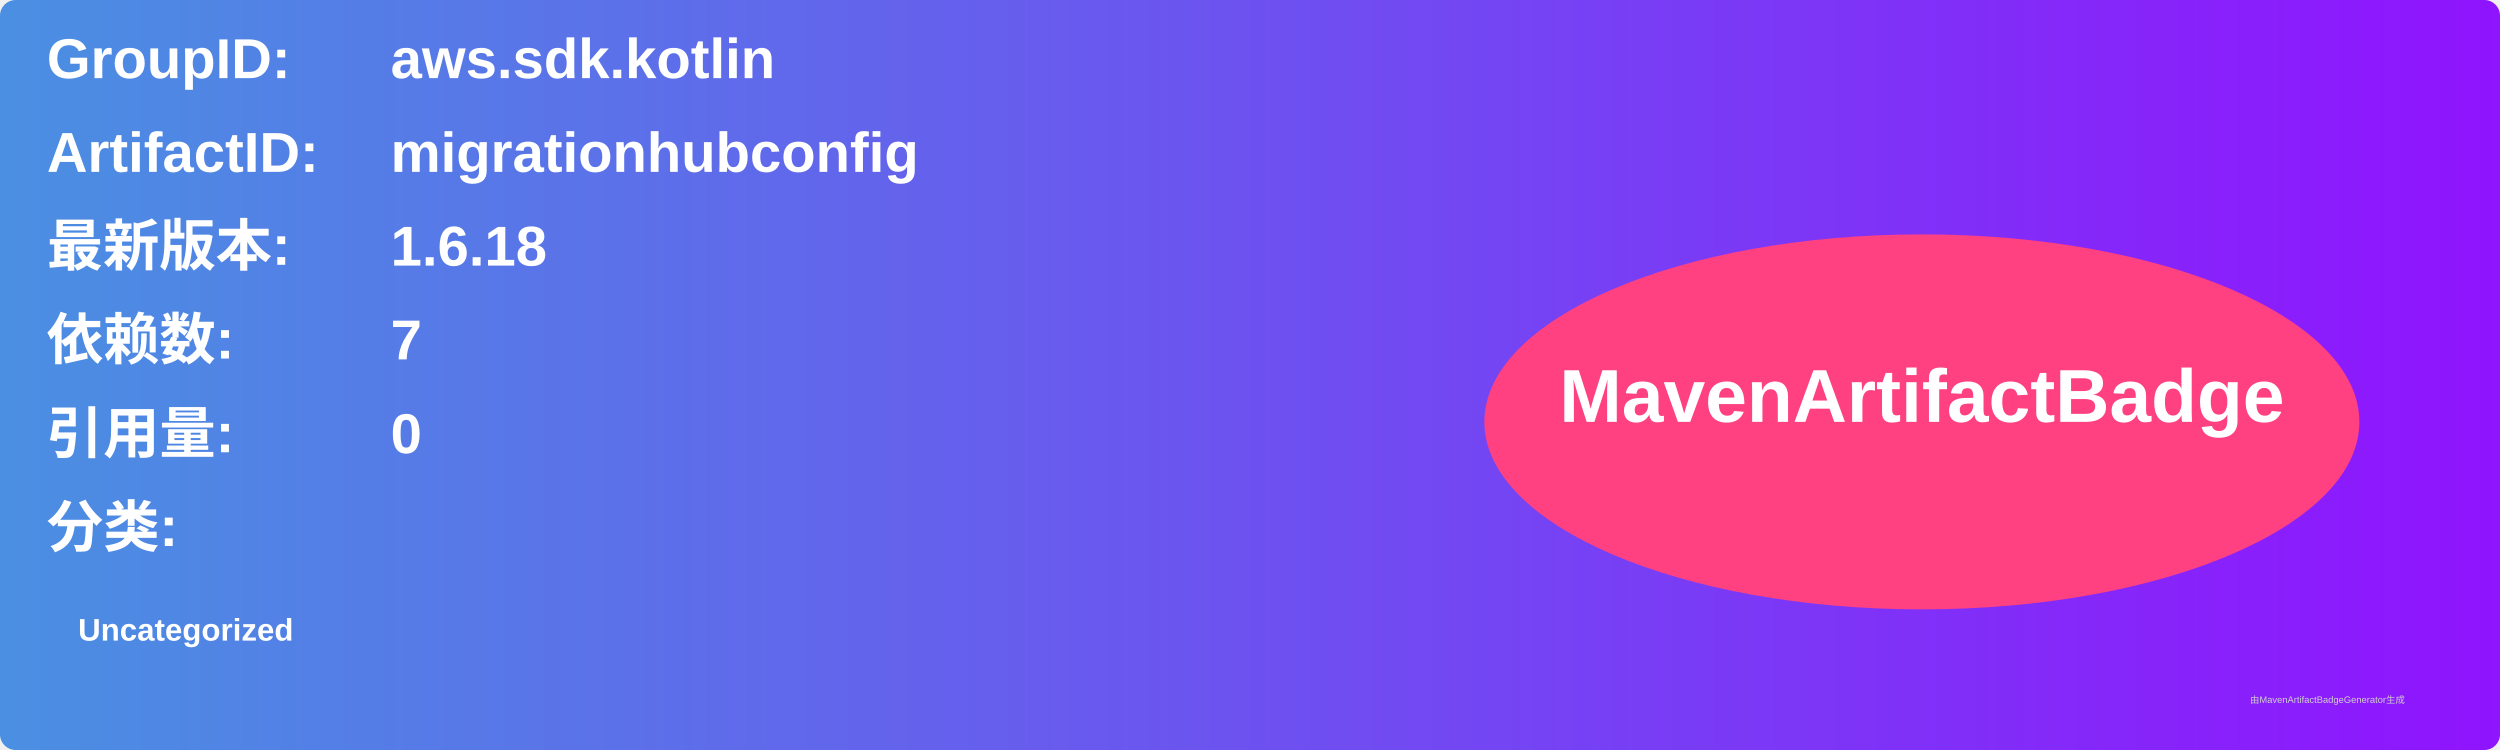
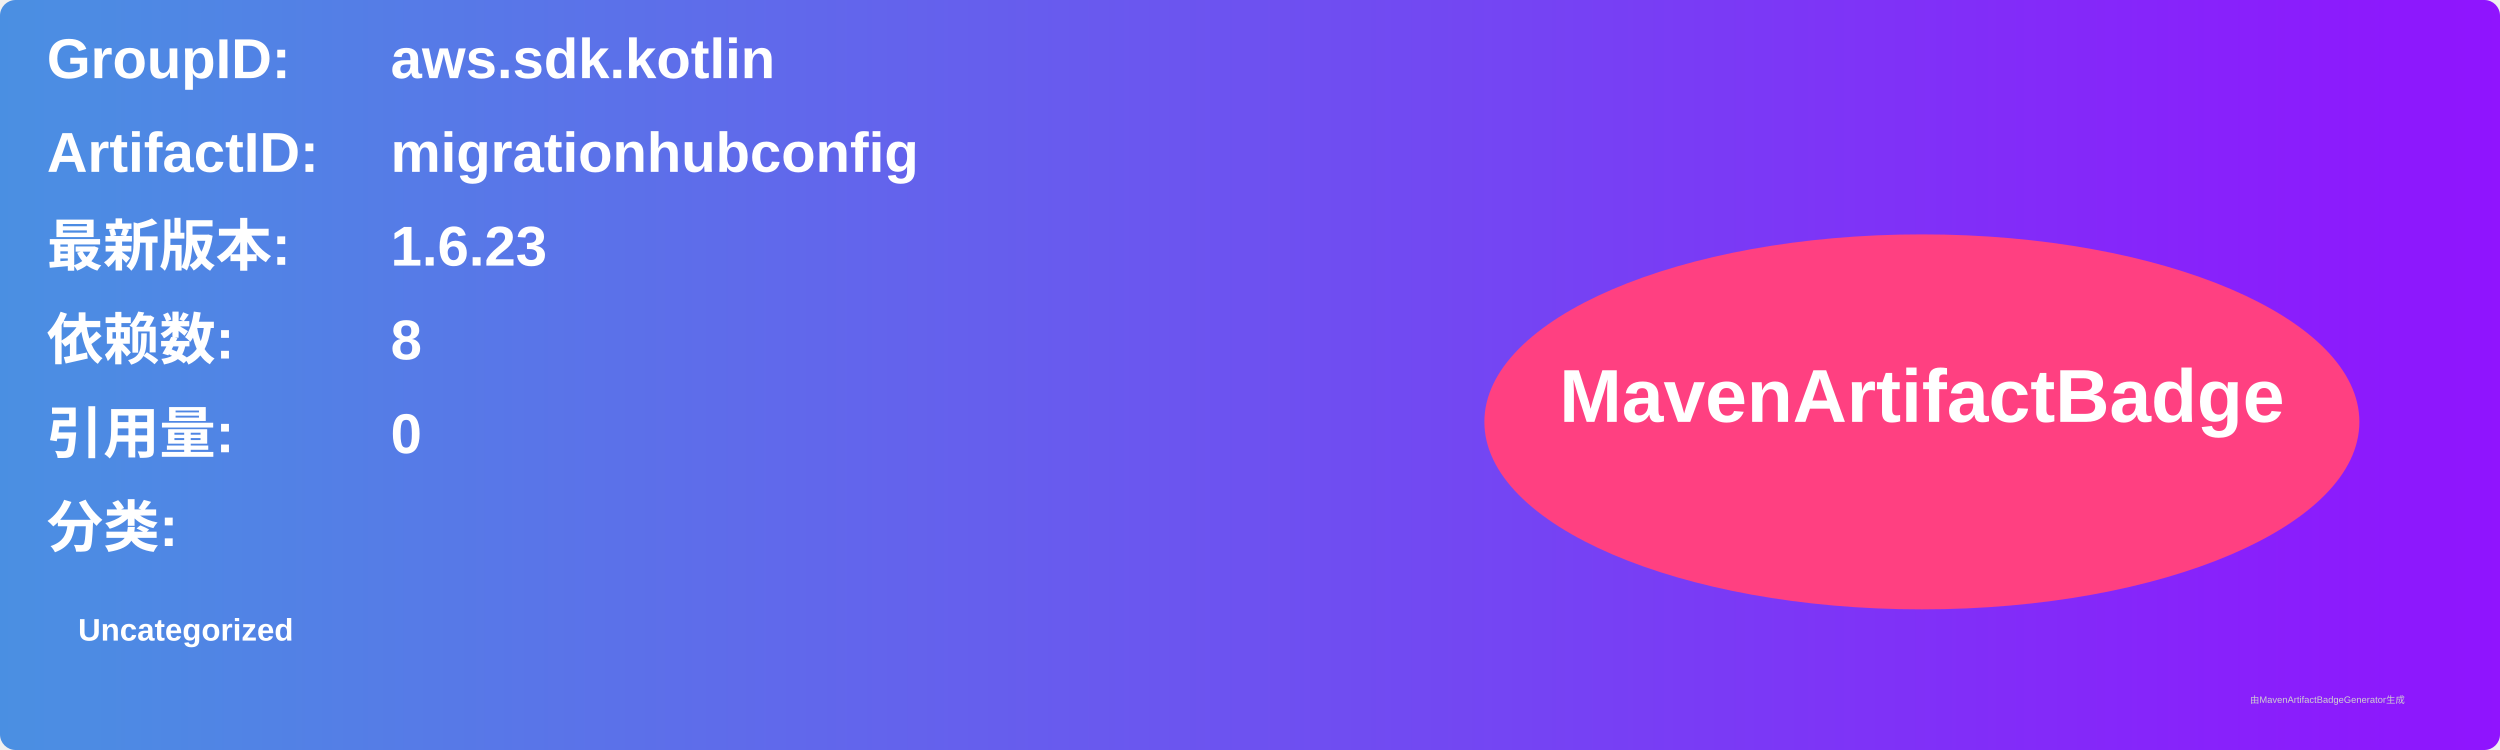
<svg xmlns="http://www.w3.org/2000/svg" width="800" height="240" viewBox="0 0 800 240">
  <linearGradient id="grad" x1="0%" y1="0%" x2="100%" y2="0%">
    <stop offset="0%" stop-color="#4a90e2" />
    <stop offset="100%" stop-color="#9013fe" />
  </linearGradient>
  <rect width="100%" height="100%" rx="5" ry="5" fill="url(#grad)" />
  <g transform="translate(15, 15)">
    <text x="0" y="10" font-family="Arial" font-size="18" fill="white" font-weight="bold" width="260">GroupID:</text>
    <text x="110" y="10" font-family="Arial" font-size="18" fill="white" font-weight="bold" width="460">aws.sdk.kotlin</text>
    <text x="0" y="40" font-family="Arial" font-size="18" fill="white" font-weight="bold" width="260">ArtifactID:</text>
    <text x="110" y="40" font-family="Arial" font-size="18" fill="white" font-weight="bold" width="460">migrationhubconfig</text>
    <text x="0" y="70" font-family="Arial" font-size="18" fill="white" font-weight="bold">最新版本:</text>
    <text x="110" y="70" font-family="Arial" font-size="18" fill="white" font-weight="bold">
-       <tspan font-weight="bold">1.6.18</tspan>
+       <tspan font-weight="bold">1.6.23</tspan>
    </text>
    <text x="0" y="100" font-family="Arial" font-size="18" fill="white" font-weight="bold">依赖数: </text>
    <text x="110" y="100" font-family="Arial" font-size="18" fill="white">
-       <tspan font-weight="bold">7</tspan>
+       <tspan font-weight="bold">8</tspan>
    </text>
    <text x="0" y="130" font-family="Arial" font-size="18" fill="white" font-weight="bold">引用量: </text>
    <text x="110" y="130" font-family="Arial" font-size="18" fill="white">
      <tspan font-weight="bold">0</tspan>
    </text>
    <text x="0" y="160" font-family="Arial" font-size="18" fill="white" font-weight="bold">分类:</text>
    <text x="10" y="190" font-family="Arial" font-size="10" fill="white">
      <tspan font-weight="bold">Uncategorized</tspan>
    </text>
    <ellipse cx="600" cy="120" rx="140" ry="60" fill="#ff4081" />
    <text x="600" y="120" text-anchor="middle" font-family="Arial" font-size="24" fill="white" font-weight="bold">MavenArtifactBadge</text>
  </g>
  <text x="720" y="225" font-family="Arial" font-size="3" fill="#d0d0d0">由MavenArtifactBadgeGenerator生成</text>
</svg>
